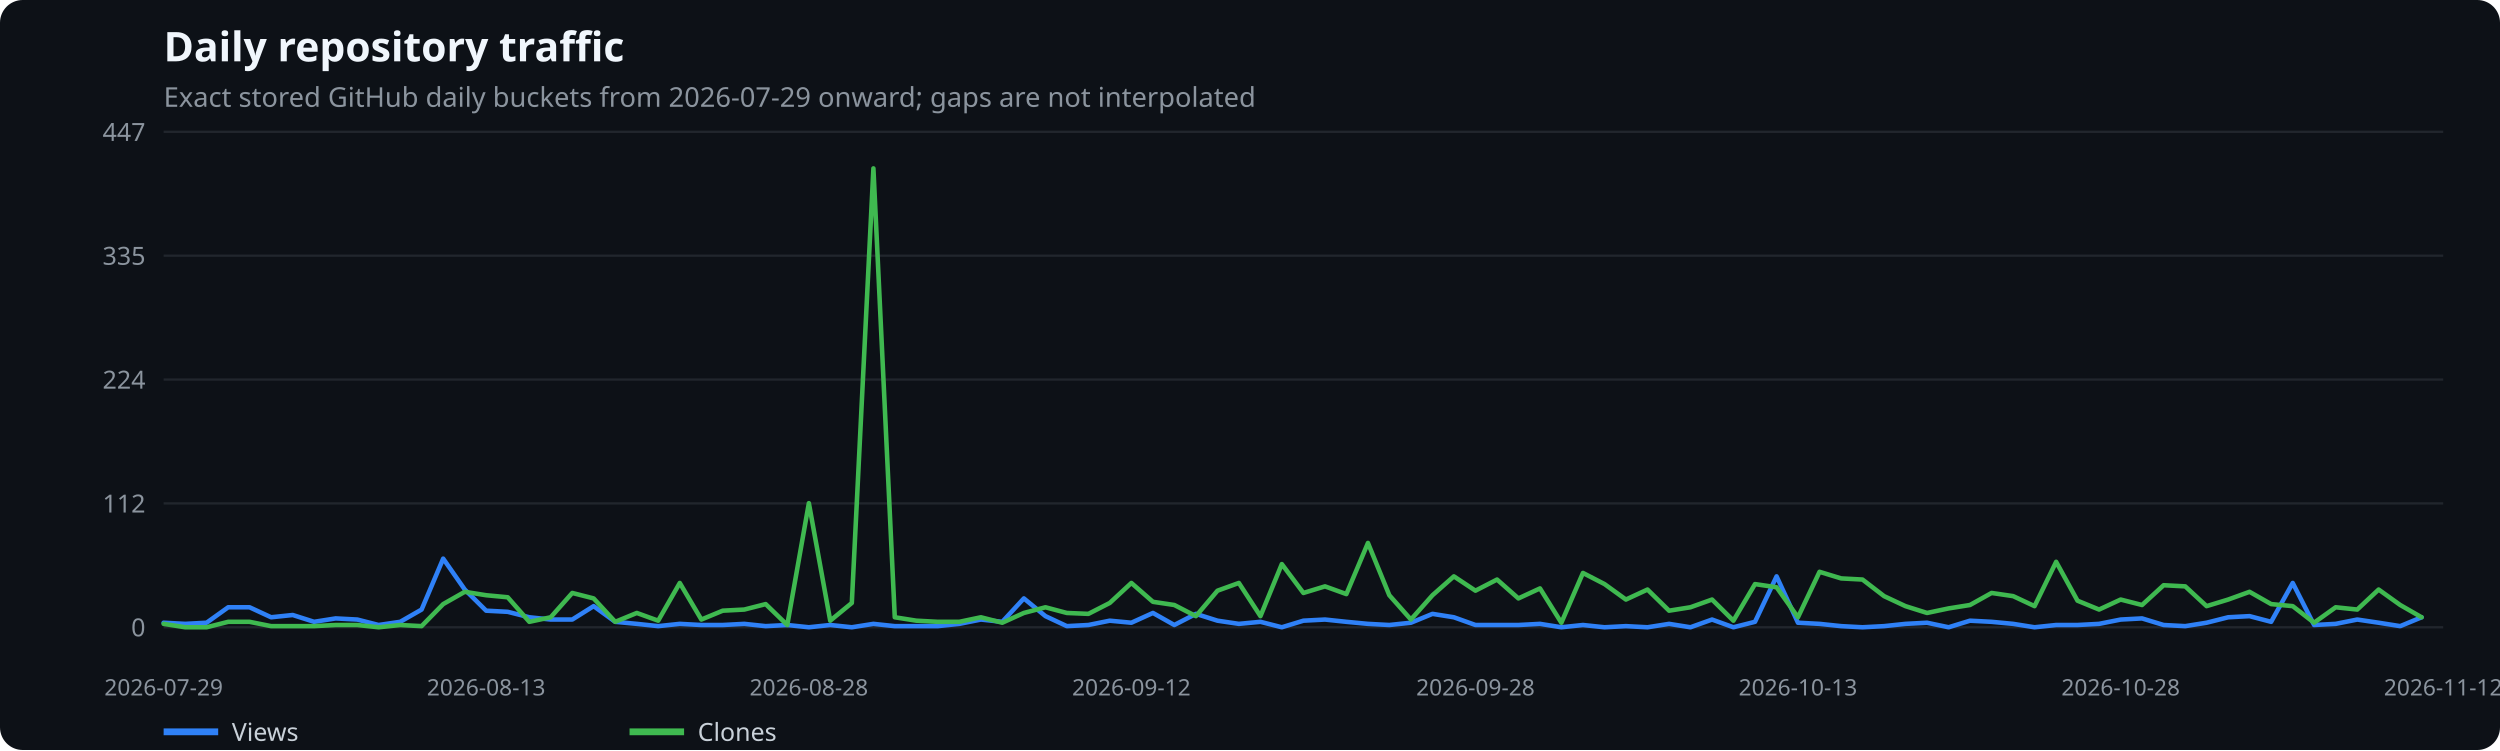
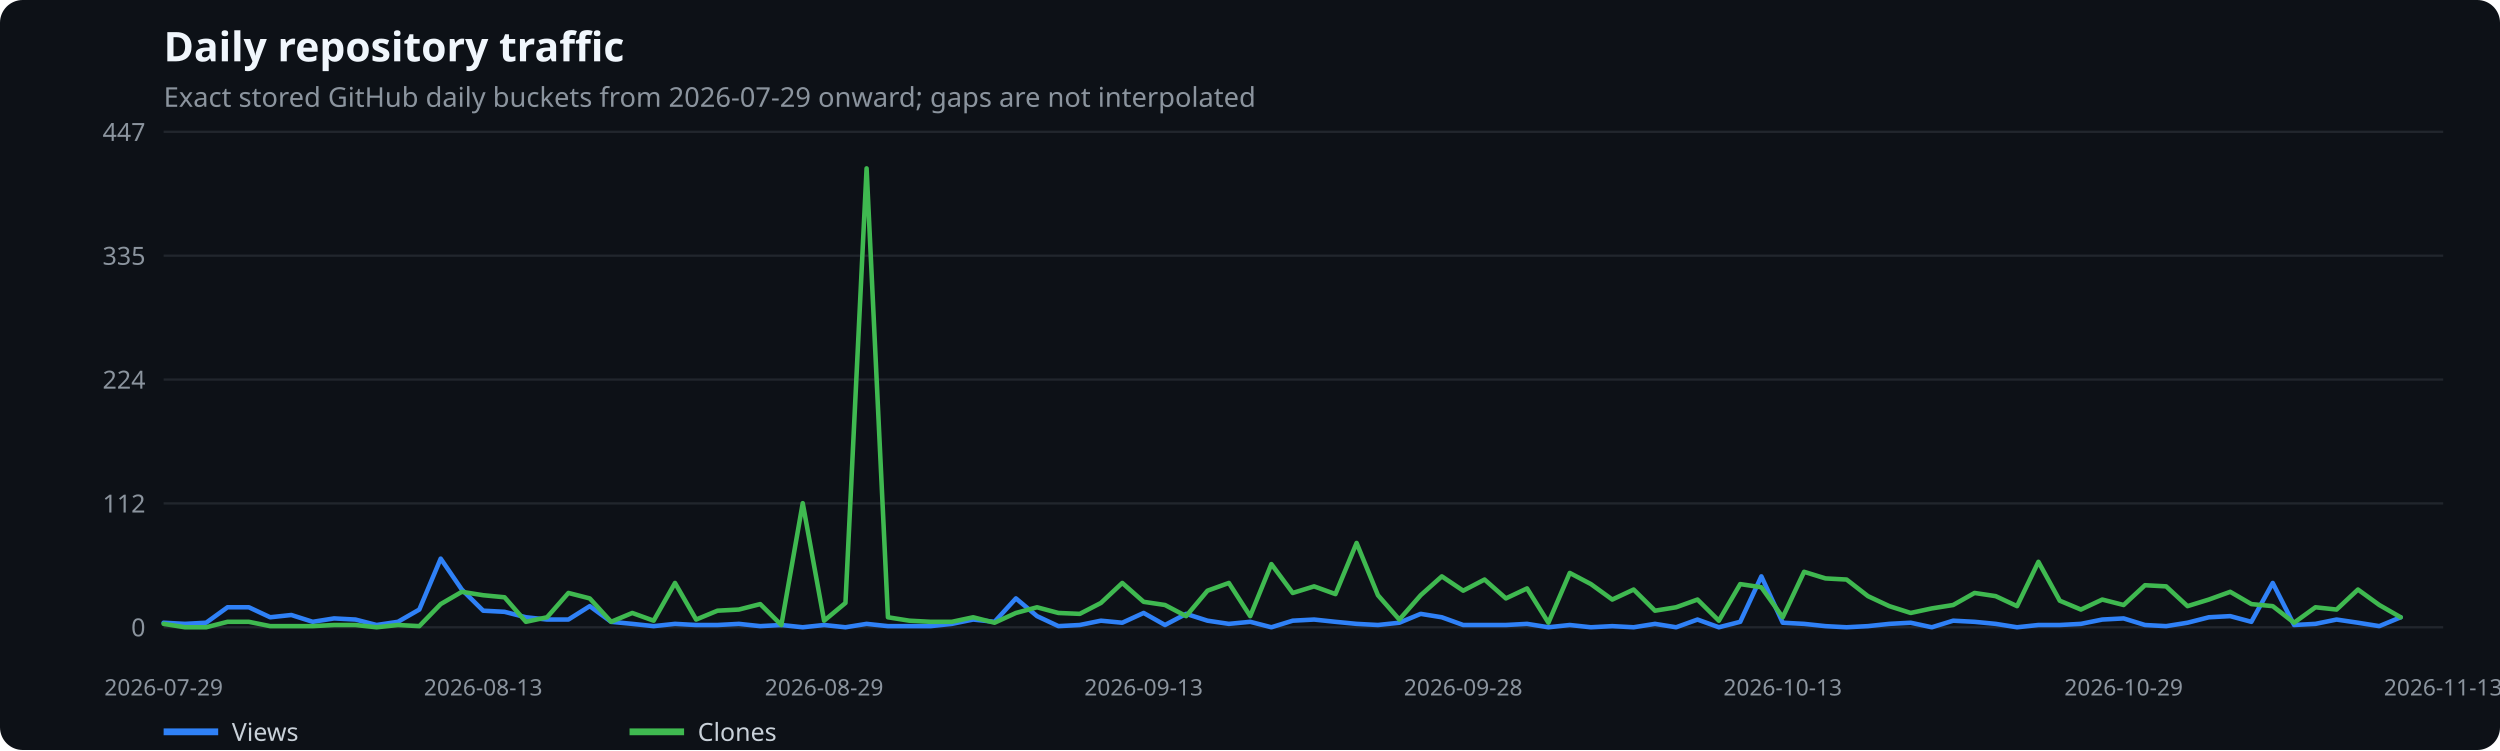
<svg xmlns="http://www.w3.org/2000/svg" width="1100" height="330" viewBox="0 0 1100 330" role="img" aria-label="Daily repository traffic">
  <rect width="100%" height="100%" fill="#0d1117" rx="10" />
  <text x="72" y="27" fill="#f0f6fc" font-family="system-ui,sans-serif" font-size="18" font-weight="600">Daily repository traffic</text>
  <text x="72" y="47" fill="#8b949e" font-family="system-ui,sans-serif" font-size="12">Exact stored GitHub daily buckets from 2026-07-29 onward; gaps are not interpolated</text>
  <line x1="72" x2="1075" y1="276.0" y2="276.0" stroke="#21262d" />
  <text x="64" y="280.0" text-anchor="end" fill="#8b949e" font-family="system-ui,sans-serif" font-size="11">0</text>
  <line x1="72" x2="1075" y1="221.5" y2="221.5" stroke="#21262d" />
  <text x="64" y="225.5" text-anchor="end" fill="#8b949e" font-family="system-ui,sans-serif" font-size="11">112</text>
  <line x1="72" x2="1075" y1="167.0" y2="167.0" stroke="#21262d" />
  <text x="64" y="171.0" text-anchor="end" fill="#8b949e" font-family="system-ui,sans-serif" font-size="11">224</text>
  <line x1="72" x2="1075" y1="112.5" y2="112.5" stroke="#21262d" />
  <text x="64" y="116.5" text-anchor="end" fill="#8b949e" font-family="system-ui,sans-serif" font-size="11">335</text>
  <line x1="72" x2="1075" y1="58.0" y2="58.0" stroke="#21262d" />
  <text x="64" y="62.0" text-anchor="end" fill="#8b949e" font-family="system-ui,sans-serif" font-size="11">447</text>
  <text x="72.0" y="306" text-anchor="middle" fill="#8b949e" font-family="system-ui,sans-serif" font-size="10">2026-07-29</text>
-   <text x="213.9" y="306" text-anchor="middle" fill="#8b949e" font-family="system-ui,sans-serif" font-size="10">2026-08-13</text>
-   <text x="355.9" y="306" text-anchor="middle" fill="#8b949e" font-family="system-ui,sans-serif" font-size="10">2026-08-28</text>
-   <text x="497.8" y="306" text-anchor="middle" fill="#8b949e" font-family="system-ui,sans-serif" font-size="10">2026-09-12</text>
-   <text x="649.2" y="306" text-anchor="middle" fill="#8b949e" font-family="system-ui,sans-serif" font-size="10">2026-09-28</text>
-   <text x="791.1" y="306" text-anchor="middle" fill="#8b949e" font-family="system-ui,sans-serif" font-size="10">2026-10-13</text>
-   <text x="933.1" y="306" text-anchor="middle" fill="#8b949e" font-family="system-ui,sans-serif" font-size="10">2026-10-28</text>
-   <text x="1075.0" y="306" text-anchor="middle" fill="#8b949e" font-family="system-ui,sans-serif" font-size="10">2026-11-12</text>
-   <polyline points="72.0,274.0 81.5,274.5 90.9,274.0 100.4,267.2 109.8,267.2 119.3,271.6 128.8,270.6 138.2,273.6 147.7,272.1 157.2,272.6 166.6,275.0 176.1,273.6 185.5,268.2 195.0,245.8 204.5,259.4 213.9,268.7 223.4,269.2 232.9,271.6 242.3,272.6 251.8,272.6 261.2,266.7 270.7,273.6 280.2,274.5 289.6,275.5 299.1,274.5 308.6,275.0 318.0,275.0 327.5,274.5 336.9,275.5 346.4,275.0 355.9,276.0 365.3,275.0 374.8,276.0 384.3,274.5 393.7,275.5 403.2,275.5 412.6,275.5 422.1,274.5 431.6,272.6 441.0,273.6 450.5,263.3 460.0,271.1 469.4,275.5 478.9,275.0 488.3,273.1 497.8,274.0 507.3,269.7 516.7,275.0 526.2,270.1 535.7,273.1 545.1,274.5 554.6,273.6 564.0,276.0 573.5,273.1 583.0,272.6 592.4,273.6 601.9,274.5 611.3,275.0 620.8,274.0 630.3,270.1 639.7,271.6 649.2,275.0 658.7,275.0 668.1,275.0 677.6,274.5 687.0,276.0 696.5,275.0 706.0,276.0 715.4,275.5 724.9,276.0 734.4,274.5 743.8,276.0 753.3,272.6 762.7,276.0 772.2,273.6 781.7,253.6 791.1,274.0 800.6,274.5 810.1,275.5 819.5,276.0 829.0,275.5 838.4,274.5 847.9,274.0 857.4,276.0 866.8,273.1 876.3,273.6 885.8,274.5 895.2,276.0 904.7,275.0 914.1,275.0 923.6,274.5 933.1,272.6 942.5,272.1 952.0,275.0 961.5,275.5 970.9,274.0 980.4,271.6 989.8,271.1 999.3,273.6 1008.8,256.5 1018.2,275.0 1027.7,274.5 1037.2,272.6 1046.6,274.0 1056.1,275.5 1065.5,271.6" fill="none" stroke="#2f81f7" stroke-width="2" stroke-linecap="round" stroke-linejoin="round" />
+   <text x="212.6" y="306" text-anchor="middle" fill="#8b949e" font-family="system-ui,sans-serif" font-size="10">2026-08-13</text>
+   <text x="362.6" y="306" text-anchor="middle" fill="#8b949e" font-family="system-ui,sans-serif" font-size="10">2026-08-29</text>
+   <text x="503.2" y="306" text-anchor="middle" fill="#8b949e" font-family="system-ui,sans-serif" font-size="10">2026-09-13</text>
+   <text x="643.8" y="306" text-anchor="middle" fill="#8b949e" font-family="system-ui,sans-serif" font-size="10">2026-09-28</text>
+   <text x="784.4" y="306" text-anchor="middle" fill="#8b949e" font-family="system-ui,sans-serif" font-size="10">2026-10-13</text>
+   <text x="934.4" y="306" text-anchor="middle" fill="#8b949e" font-family="system-ui,sans-serif" font-size="10">2026-10-29</text>
+   <text x="1075.0" y="306" text-anchor="middle" fill="#8b949e" font-family="system-ui,sans-serif" font-size="10">2026-11-13</text>
+   <polyline points="72.0,274.0 81.4,274.5 90.7,274.0 100.1,267.2 109.5,267.2 118.9,271.6 128.2,270.6 137.6,273.6 147.0,272.1 156.4,272.6 165.7,275.0 175.1,273.6 184.5,268.2 193.9,245.8 203.2,259.4 212.6,268.7 222.0,269.2 231.4,271.6 240.7,272.6 250.1,272.6 259.5,266.7 268.9,273.6 278.2,274.5 287.6,275.5 297.0,274.5 306.3,275.0 315.7,275.0 325.1,274.5 334.5,275.5 343.8,275.0 353.2,276.0 362.6,275.0 372.0,276.0 381.3,274.5 390.7,275.5 400.1,275.5 409.5,275.5 418.8,274.5 428.2,272.6 437.6,273.6 447.0,263.3 456.3,271.1 465.7,275.5 475.1,275.0 484.4,273.1 493.8,274.0 503.2,269.7 512.6,275.0 521.9,270.1 531.3,273.1 540.7,274.5 550.1,273.6 559.4,276.0 568.8,273.1 578.2,272.6 587.6,273.6 596.9,274.5 606.3,275.0 615.7,274.0 625.1,270.1 634.4,271.6 643.8,275.0 653.2,275.0 662.6,275.0 671.9,274.5 681.3,276.0 690.7,275.0 700.0,276.0 709.4,275.5 718.8,276.0 728.2,274.5 737.5,276.0 746.9,272.6 756.3,276.0 765.7,273.6 775.0,253.6 784.4,274.0 793.8,274.5 803.2,275.5 812.5,276.0 821.9,275.5 831.3,274.5 840.7,274.0 850.0,276.0 859.4,273.1 868.8,273.6 878.1,274.5 887.5,276.0 896.9,275.0 906.3,275.0 915.6,274.5 925.0,272.6 934.4,272.1 943.8,275.0 953.1,275.5 962.5,274.0 971.9,271.6 981.3,271.1 990.6,273.6 1000.0,256.5 1009.4,275.0 1018.8,274.5 1028.1,272.6 1037.5,274.0 1046.9,275.5 1056.3,271.6" fill="none" stroke="#2f81f7" stroke-width="2" stroke-linecap="round" stroke-linejoin="round" />
  <line x1="72" x2="96" y1="322" y2="322" stroke="#2f81f7" stroke-width="3" />
  <text x="102" y="326" fill="#c9d1d9" font-family="system-ui,sans-serif" font-size="11">Views</text>
-   <polyline points="72.0,274.5 81.5,276.0 90.9,276.0 100.4,273.6 109.8,273.6 119.3,275.5 128.8,275.5 138.2,275.5 147.7,275.0 157.2,275.0 166.6,276.0 176.1,275.0 185.5,275.5 195.0,265.8 204.5,260.4 213.9,261.9 223.4,262.8 232.9,273.6 242.3,271.6 251.8,260.9 261.2,263.3 270.7,273.6 280.2,269.7 289.6,273.1 299.1,256.5 308.6,272.6 318.0,268.7 327.5,268.2 336.9,265.8 346.4,275.0 355.9,221.4 365.3,273.1 374.8,265.3 384.3,74.1 393.7,271.6 403.2,273.1 412.6,273.6 422.1,273.6 431.6,271.6 441.0,274.0 450.5,269.7 460.0,267.2 469.4,269.7 478.9,270.1 488.3,265.3 497.8,256.5 507.3,264.8 516.7,266.2 526.2,271.1 535.7,259.9 545.1,256.5 554.6,271.1 564.0,248.2 573.5,260.9 583.0,258.0 592.4,261.4 601.9,238.9 611.3,261.9 620.8,272.6 630.3,261.9 639.7,253.6 649.2,259.9 658.7,255.0 668.1,263.3 677.6,258.9 687.0,274.0 696.5,252.1 706.0,257.0 715.4,263.8 724.9,259.4 734.4,268.7 743.8,267.2 753.3,263.8 762.7,273.1 772.2,257.0 781.7,258.4 791.1,271.6 800.6,251.6 810.1,254.5 819.5,255.0 829.0,262.3 838.4,266.7 847.9,269.7 857.4,267.7 866.8,266.2 876.3,260.9 885.8,262.3 895.2,266.7 904.7,247.2 914.1,264.3 923.6,268.2 933.1,263.8 942.5,266.2 952.0,257.5 961.5,258.0 970.9,266.7 980.4,263.8 989.8,260.4 999.3,265.8 1008.8,266.7 1018.2,274.0 1027.7,267.2 1037.2,268.2 1046.6,259.4 1056.1,266.2 1065.5,271.6" fill="none" stroke="#3fb950" stroke-width="2" stroke-linecap="round" stroke-linejoin="round" />
+   <polyline points="72.0,274.5 81.4,276.0 90.7,276.0 100.1,273.6 109.5,273.6 118.9,275.5 128.2,275.5 137.6,275.5 147.0,275.0 156.4,275.0 165.7,276.0 175.1,275.0 184.5,275.5 193.9,265.8 203.2,260.4 212.6,261.9 222.0,262.8 231.4,273.6 240.7,271.6 250.1,260.9 259.5,263.3 268.9,273.6 278.2,269.7 287.6,273.1 297.0,256.5 306.3,272.6 315.7,268.7 325.1,268.2 334.5,265.8 343.8,275.0 353.2,221.4 362.6,273.1 372.0,265.3 381.3,74.1 390.7,271.6 400.1,273.1 409.5,273.6 418.8,273.6 428.2,271.6 437.6,274.0 447.0,269.7 456.3,267.2 465.7,269.7 475.1,270.1 484.4,265.3 493.8,256.5 503.2,264.8 512.6,266.2 521.9,271.1 531.3,259.9 540.7,256.5 550.1,271.1 559.4,248.2 568.8,260.9 578.2,258.0 587.6,261.4 596.9,238.9 606.3,261.9 615.7,272.6 625.1,261.9 634.4,253.6 643.8,259.9 653.2,255.0 662.6,263.3 671.9,258.9 681.3,274.0 690.7,252.1 700.0,257.0 709.4,263.8 718.8,259.4 728.2,268.7 737.5,267.2 746.9,263.8 756.3,273.1 765.7,257.0 775.0,258.4 784.4,271.6 793.8,251.6 803.2,254.5 812.5,255.0 821.9,262.3 831.3,266.7 840.7,269.7 850.0,267.7 859.4,266.2 868.8,260.9 878.1,262.3 887.5,266.7 896.9,247.2 906.3,264.3 915.6,268.2 925.0,263.8 934.4,266.2 943.8,257.5 953.1,258.0 962.5,266.7 971.9,263.8 981.3,260.4 990.6,265.8 1000.0,266.7 1009.4,274.0 1018.8,267.2 1028.1,268.2 1037.5,259.4 1046.9,266.2 1056.3,271.6" fill="none" stroke="#3fb950" stroke-width="2" stroke-linecap="round" stroke-linejoin="round" />
  <line x1="277" x2="301" y1="322" y2="322" stroke="#3fb950" stroke-width="3" />
  <text x="307" y="326" fill="#c9d1d9" font-family="system-ui,sans-serif" font-size="11">Clones</text>
</svg>
